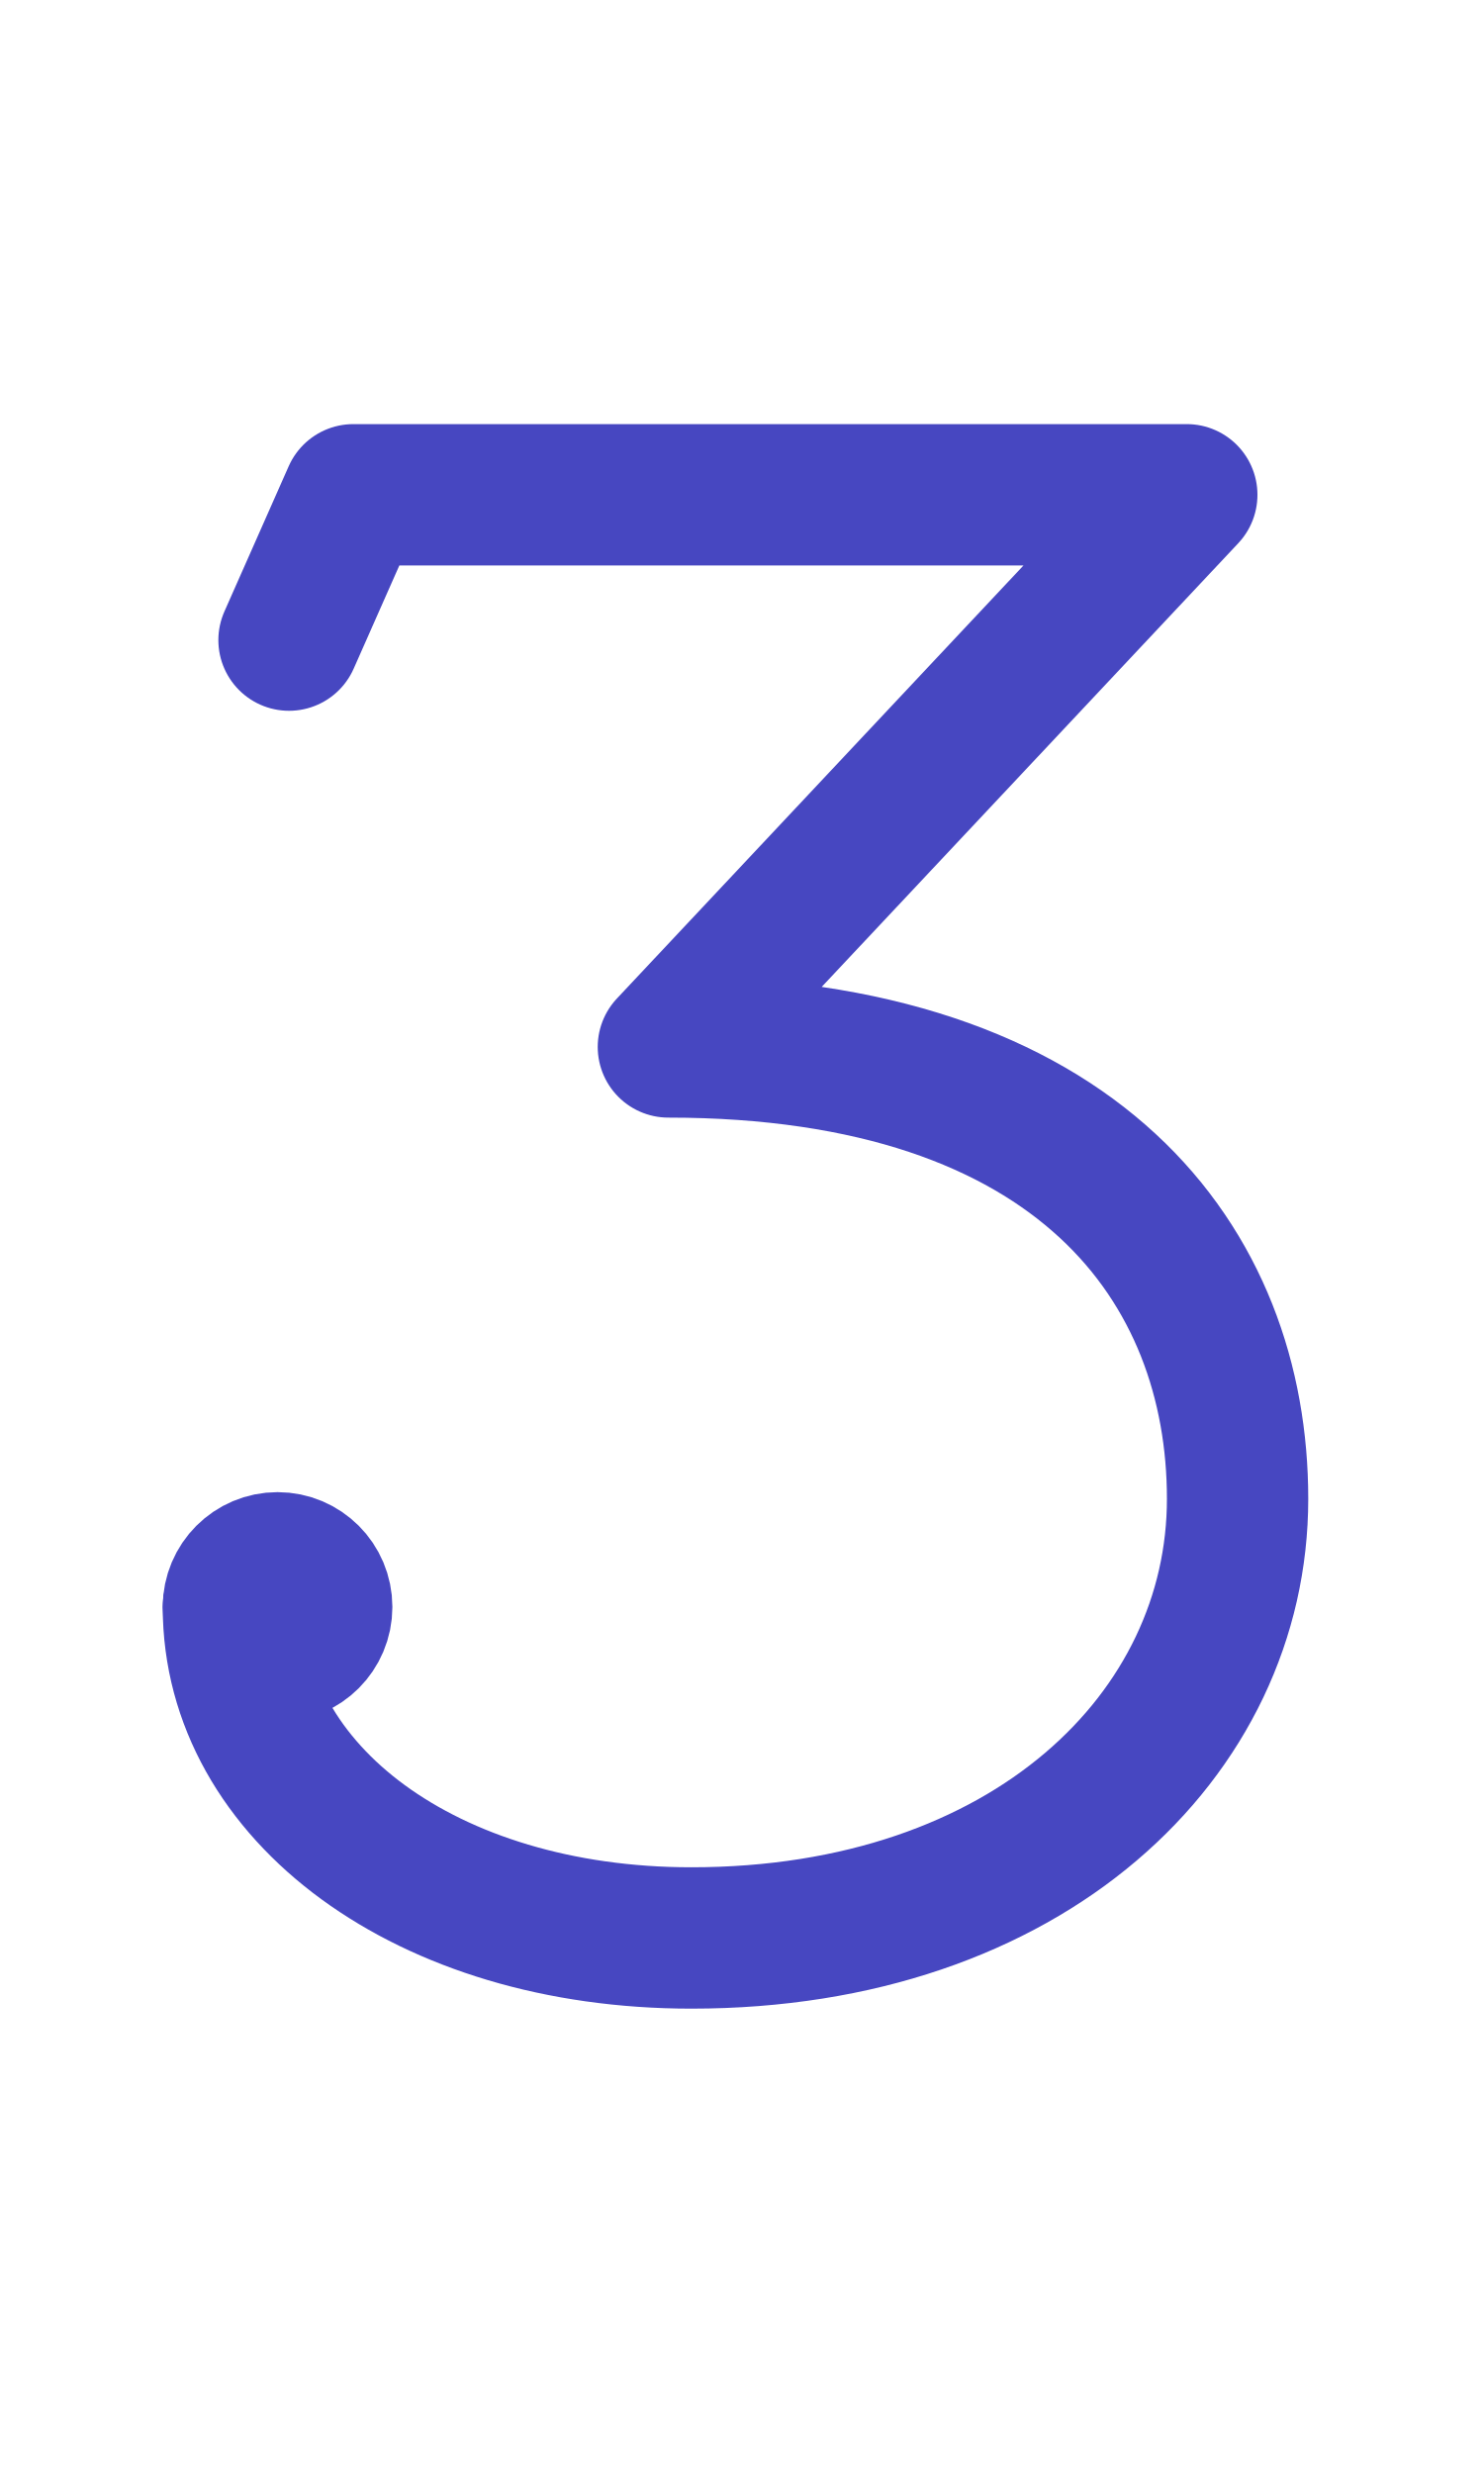
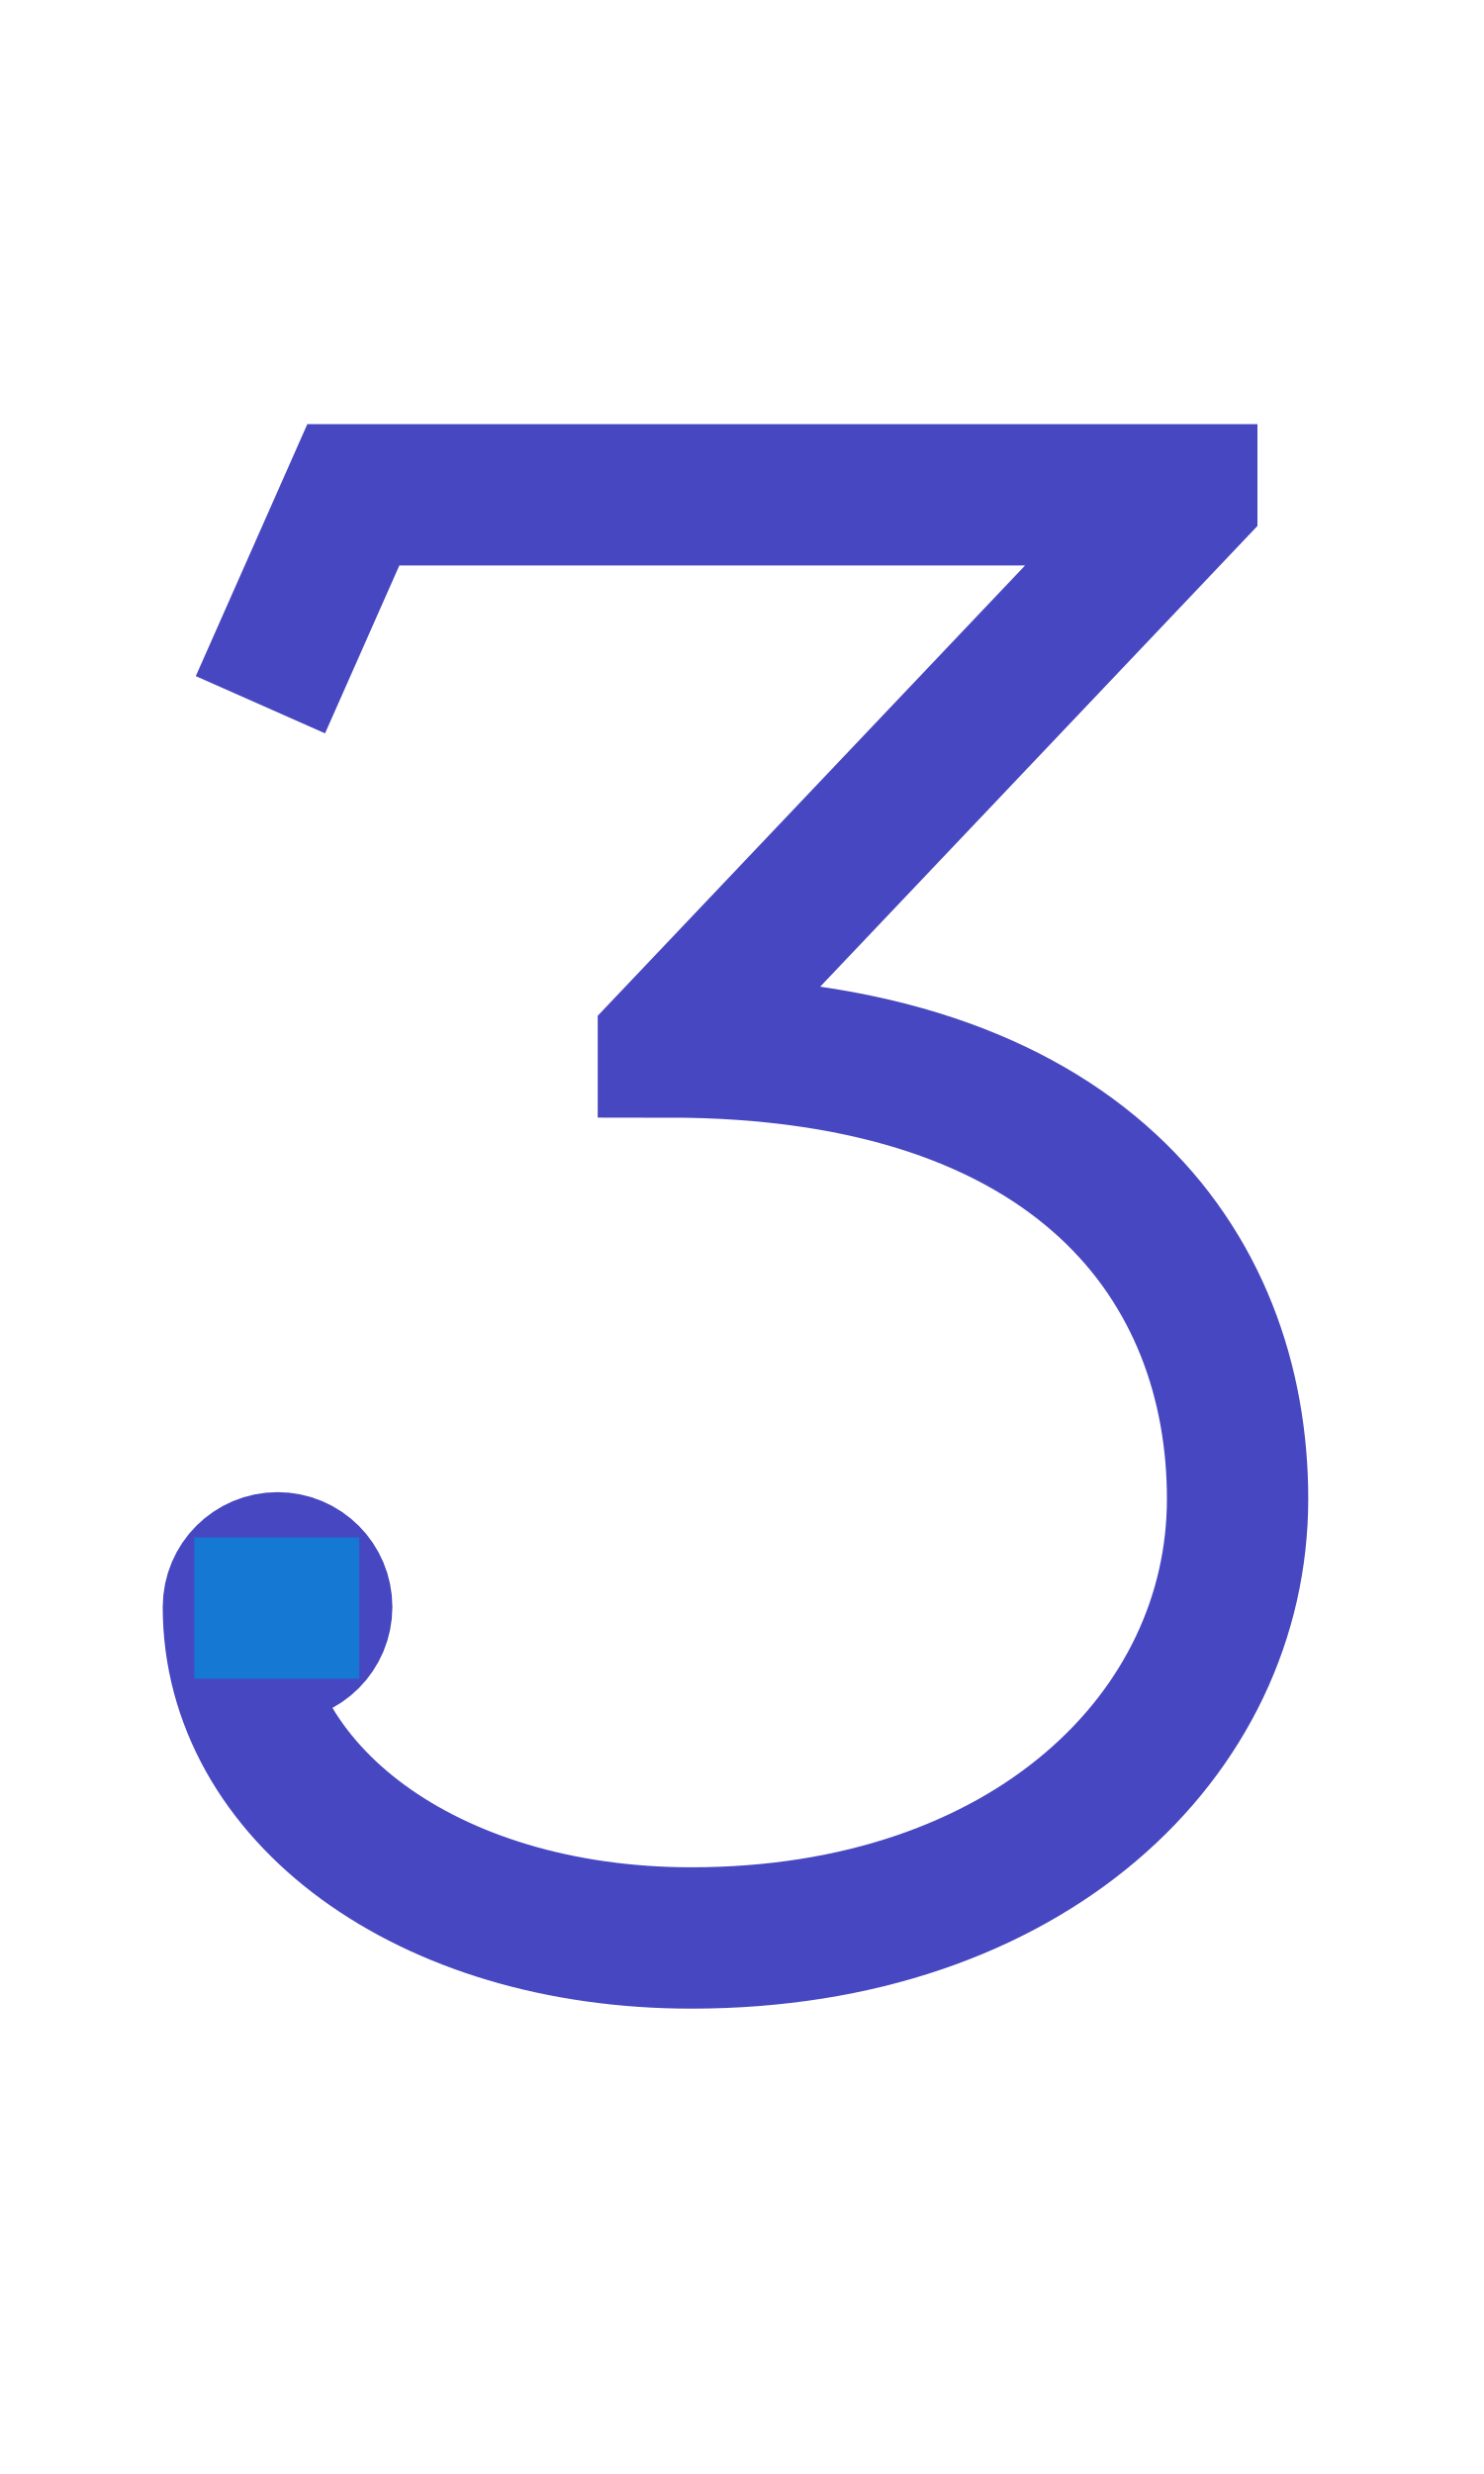
<svg xmlns="http://www.w3.org/2000/svg" width="1008" height="1680" viewBox="0 0 63 105" version="1.1" id="svg5" xml:space="preserve">
  <defs id="defs2" />
  <g id="layer3" style="display:inline;opacity:0.5;stroke-width:3.6;stroke-dasharray:none" transform="matrix(0.8333333,0,0,0.8333333,-157.9762,-173.0963)" />
  <g id="layer2" style="display:inline" />
  <g id="layer1" style="display:inline">
-     <path style="display:inline;fill:none;fill-opacity:1;stroke:#4747c1;stroke-width:6;stroke-linecap:round;stroke-linejoin:round;stroke-miterlimit:2.613;stroke-dasharray:none;stroke-opacity:1" d="M 12.27,27.167 15,21 H 50.382 L 28.375,44.433 c 17.5,0 24.164,9.315 24.164,19.181 0,10.003 -8.888,18.636 -23.19,18.636 -11.25,0 -19.441,-6.167 -19.441,-14.047" id="path1532" />
-     <path style="display:inline;fill:none;stroke:#4747c1;stroke-width:6;stroke-linecap:round;stroke-linejoin:round;stroke-miterlimit:2.613;stroke-dasharray:none;stroke-opacity:1" d="m 10.033,68.203 h 3.5" id="path6295" />
-     <path style="display:inline;fill:none;stroke:#4747c1;stroke-width:6;stroke-linecap:round;stroke-linejoin:round;stroke-miterlimit:2.613;stroke-dasharray:none;stroke-opacity:1" d="m 10.908,66.688 1.75,3.031" id="path6324" />
-     <path style="display:inline;fill:none;stroke:#4747c1;stroke-width:6;stroke-linecap:round;stroke-linejoin:round;stroke-miterlimit:2.613;stroke-dasharray:none;stroke-opacity:1" d="m 12.658,66.688 -1.75,3.031" id="path6326" />
-     <circle style="display:inline;fill:none;fill-opacity:1;stroke:#4747c1;stroke-width:6;stroke-linecap:round;stroke-linejoin:round;stroke-dasharray:none;stroke-opacity:1" id="circle72" cx="11.783" cy="68.203" r="1.875" />
+     <path style="display:inline;fill:none;fill-opacity:1;stroke:#4747c1;stroke-width:6;stroke-linecap:square;stroke-linejoin:miter;stroke-miterlimit:2.613;stroke-dasharray:none;stroke-opacity:1" d="M 12.27,27.167 15,21 h 35.382 v 0.125 L 28.375,44.308 v 0.125 c 17.5,0 24.164,9.315 24.164,19.181 0,10.003 -8.888,18.636 -23.19,18.636 -11.25,0 -19.441,-6.167 -19.441,-14.047 10e-8,-1.036 0.839,-1.875 1.875,-1.875 1.036,0 1.875,0.839 1.875,1.875 0,1.036 -0.839,1.875 -1.875,1.875" id="path1532" />
+     <path style="fill:none;stroke:#1578d2;stroke-width:6;stroke-linecap:square;stroke-linejoin:miter" d="m 11.25,68.25 h 1" id="path1" />
  </g>
</svg>
